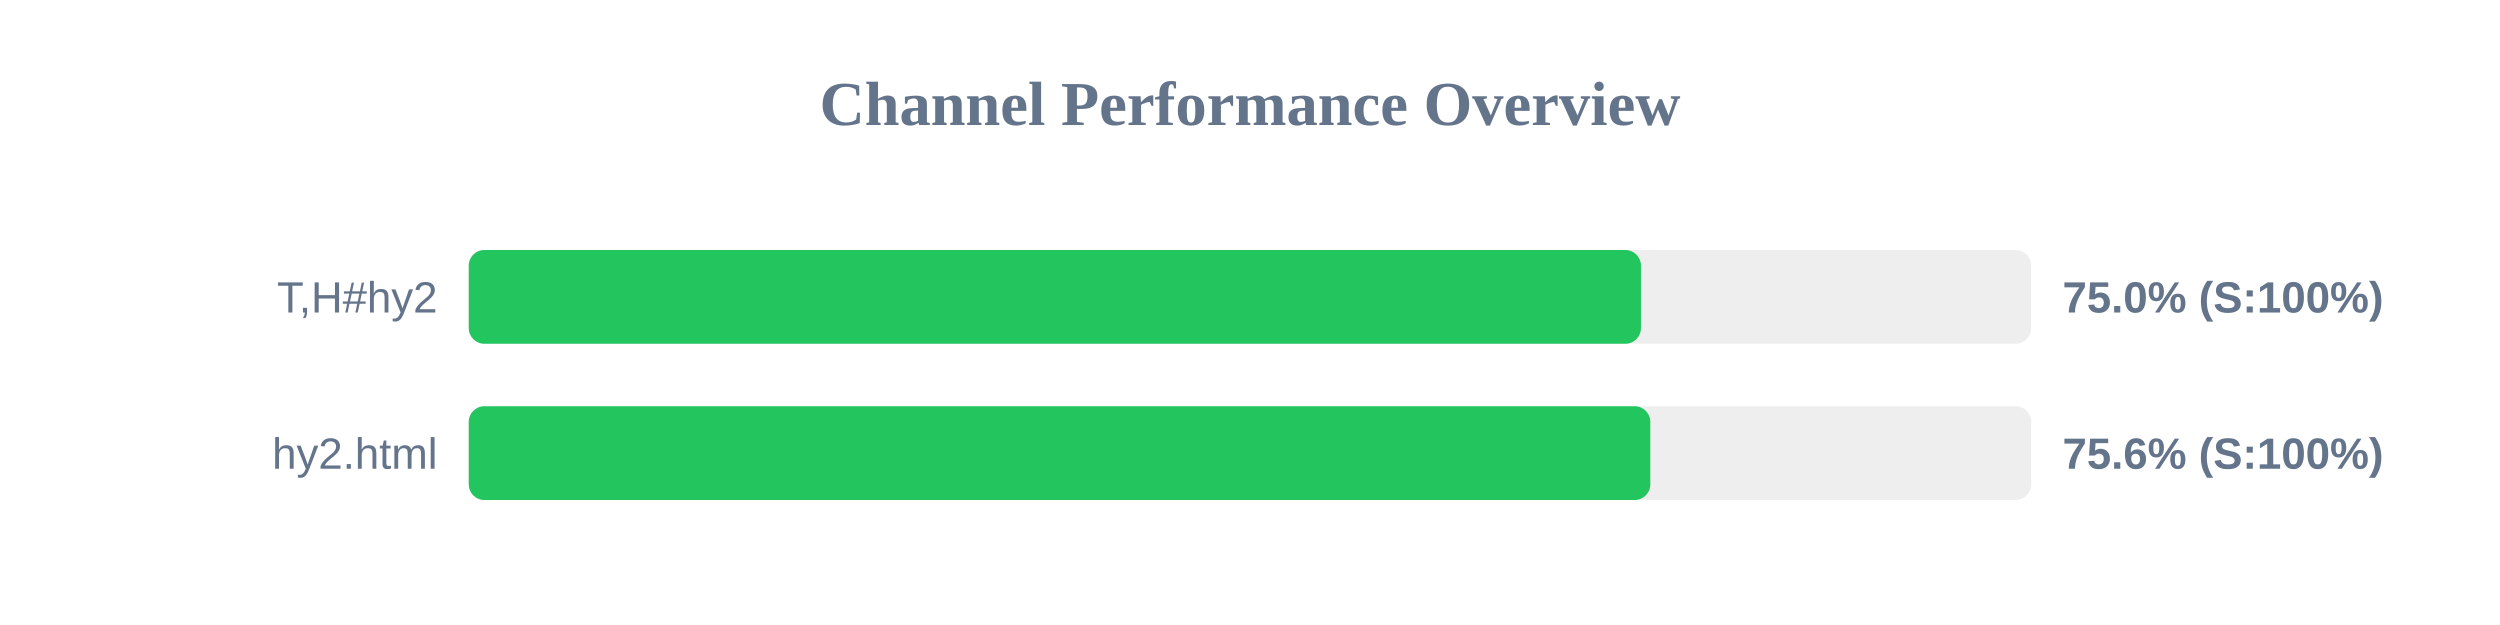
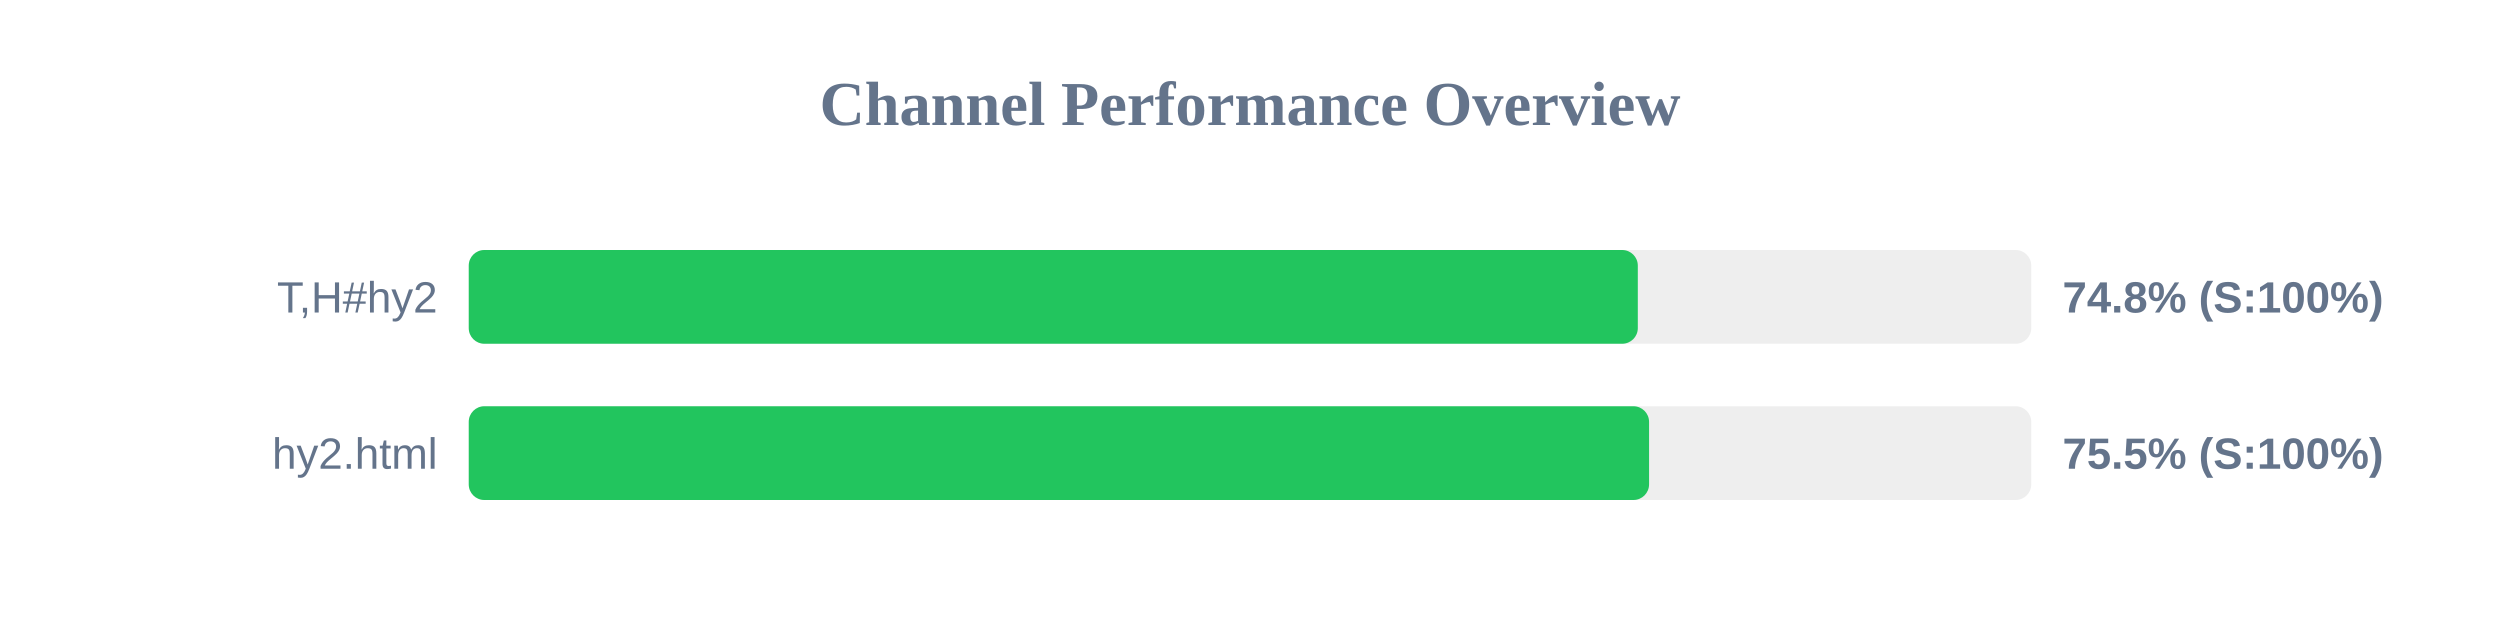
<svg xmlns="http://www.w3.org/2000/svg" width="800" height="200" version="1.1">
  <style>
        .row { font: 14px Arial; fill: #64748b; }
        .score { font: bold 14px Arial; fill: #64748b; }
    </style>
  <text x="400" y="40" text-anchor="middle" font-size="20px" font-weight="bold" fill="#64748b">Channel Performance Overview</text>
  <rect x="150" y="80" width="500" height="30" fill="#eee" rx="5" />
-   <rect x="150" y="80" width="375.1" height="30" fill="#22c55e" rx="5" />
+   <rect x="150" y="80" width="374.1" height="30" fill="#22c55e" rx="5" />
  <text x="140" y="100" text-anchor="end" class="row">T,H#hy2</text>
-   <text x="660" y="100" text-anchor="start" class="score">75.0% (S:100%)</text>
+   <text x="660" y="100" text-anchor="start" class="score">74.8% (S:100%)</text>
  <rect x="150" y="130" width="500" height="30" fill="#eee" rx="5" />
-   <rect x="150" y="130" width="378.1" height="30" fill="#22c55e" rx="5" />
+   <rect x="150" y="130" width="377.7" height="30" fill="#22c55e" rx="5" />
  <text x="140" y="150" text-anchor="end" class="row">hy2.html</text>
-   <text x="660" y="150" text-anchor="start" class="score">75.6% (S:100%)</text>
+   <text x="660" y="150" text-anchor="start" class="score">75.5% (S:100%)</text>
</svg>
